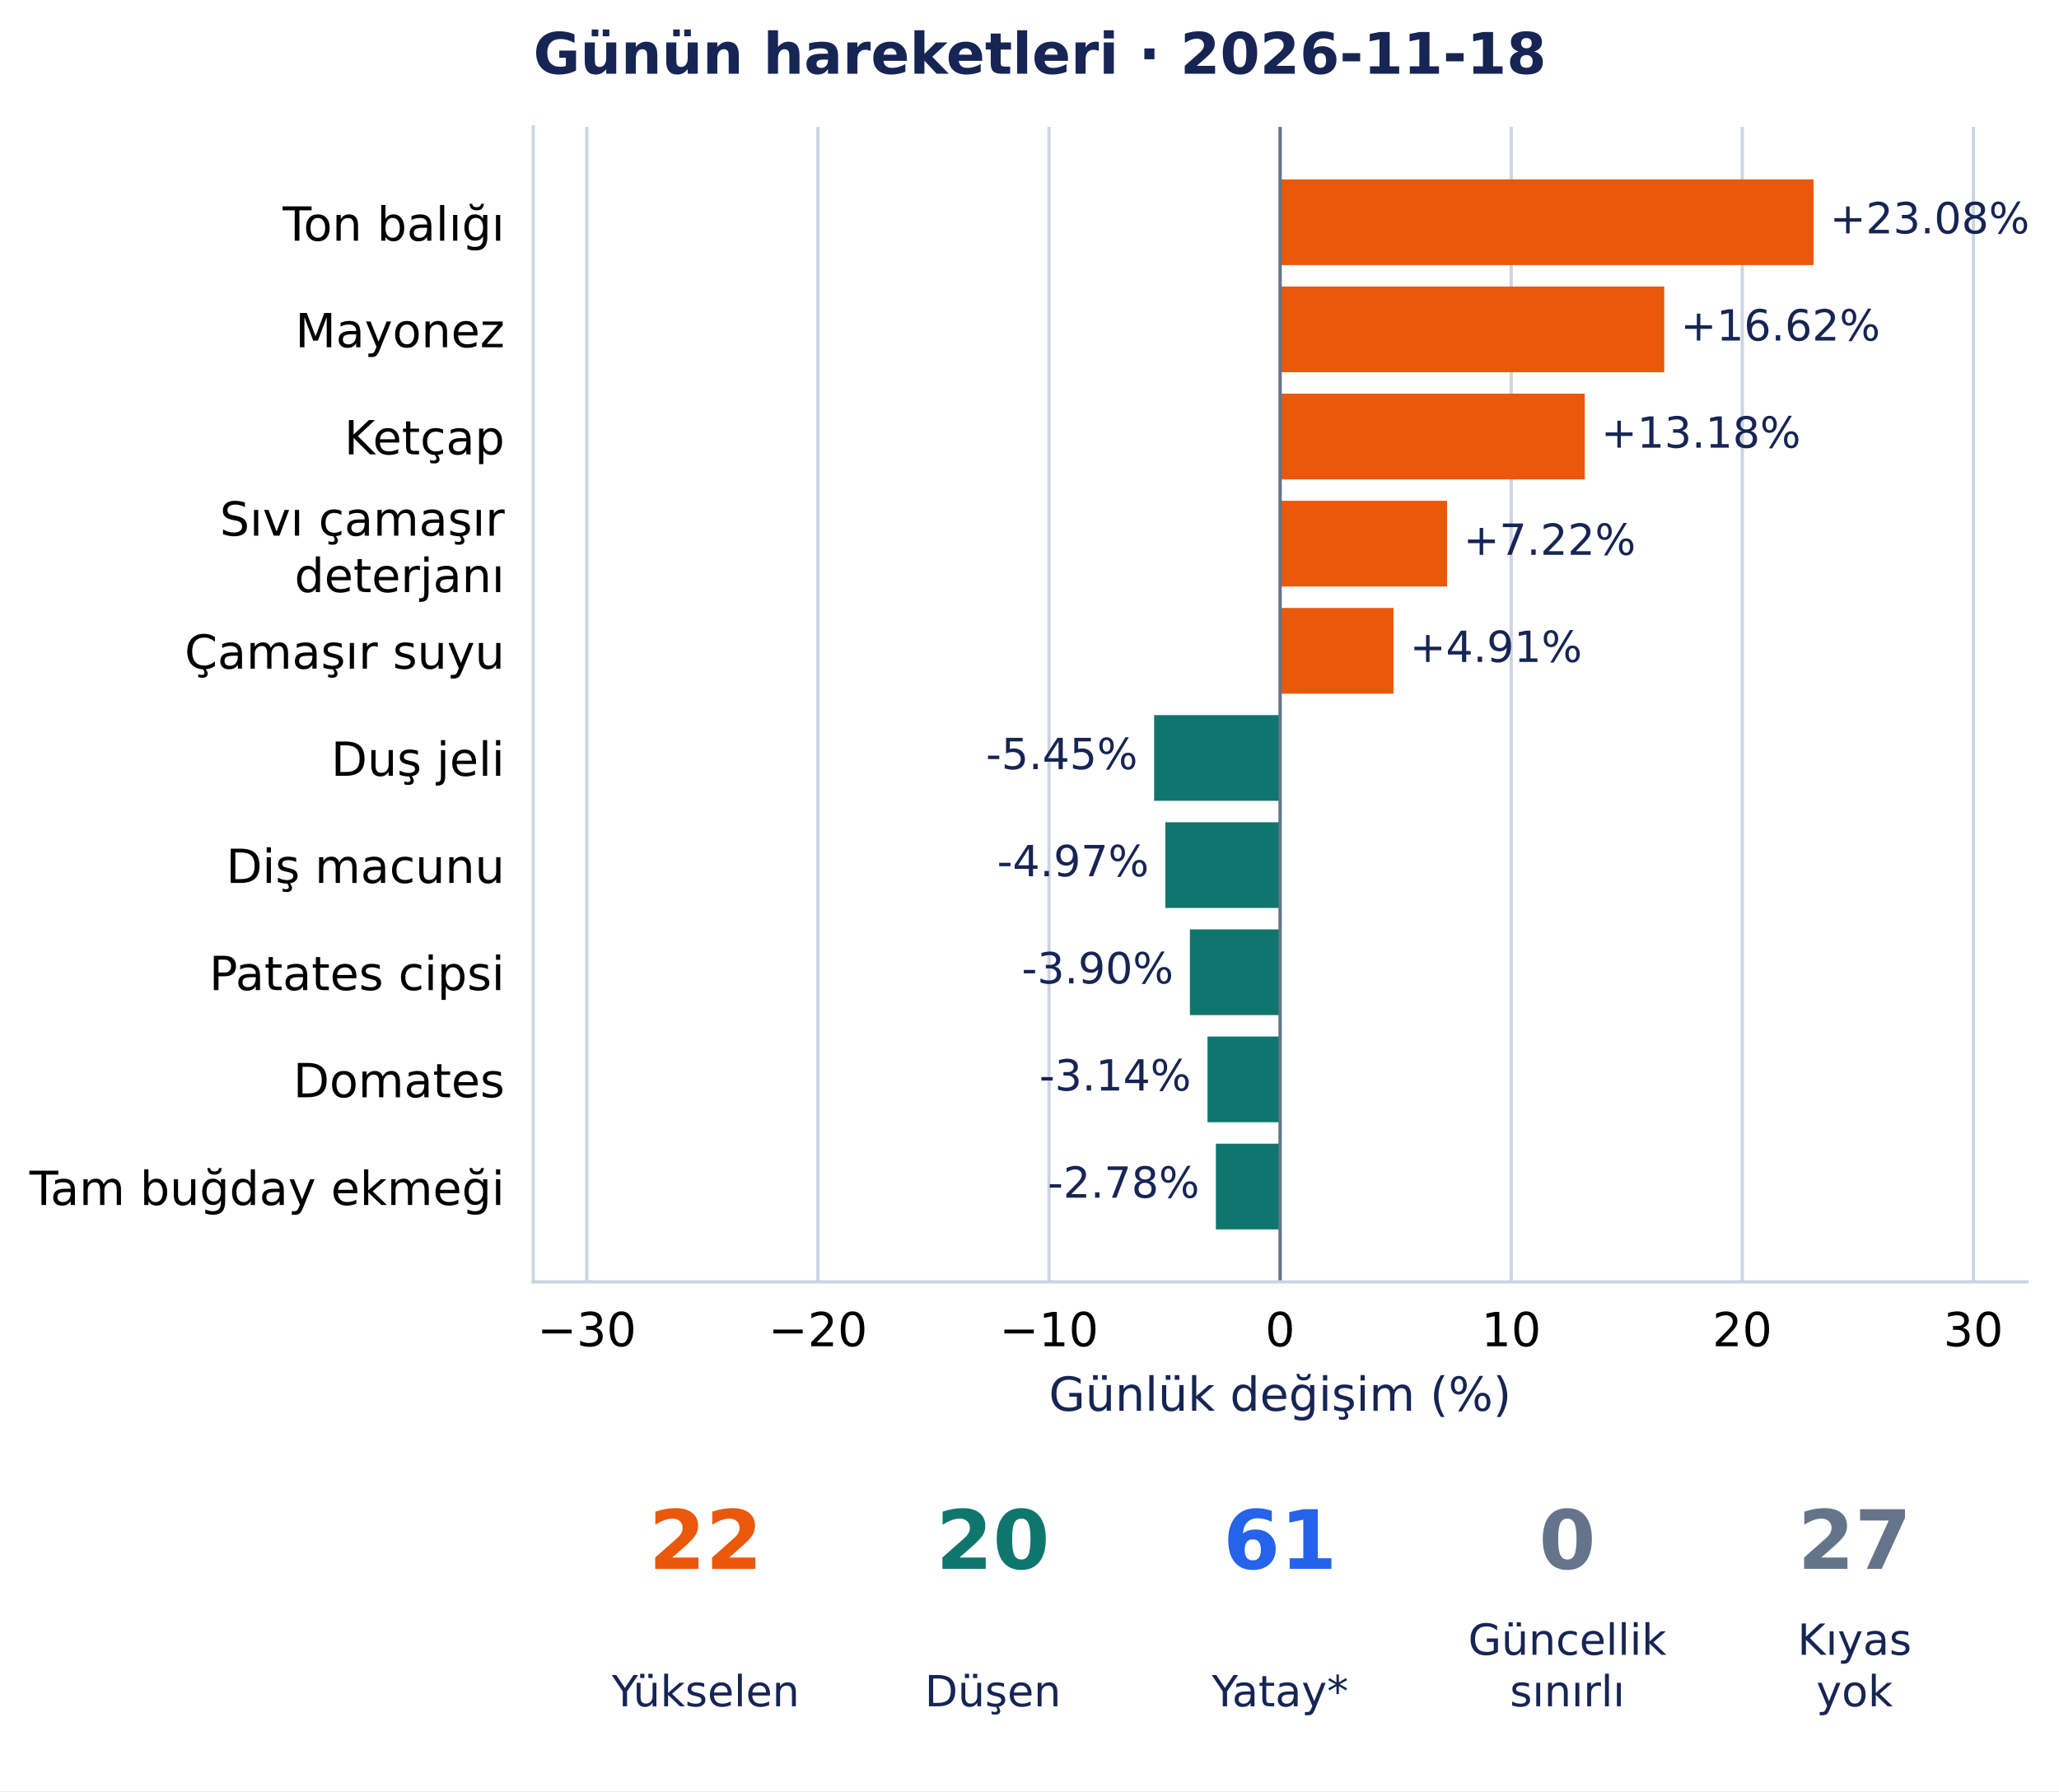
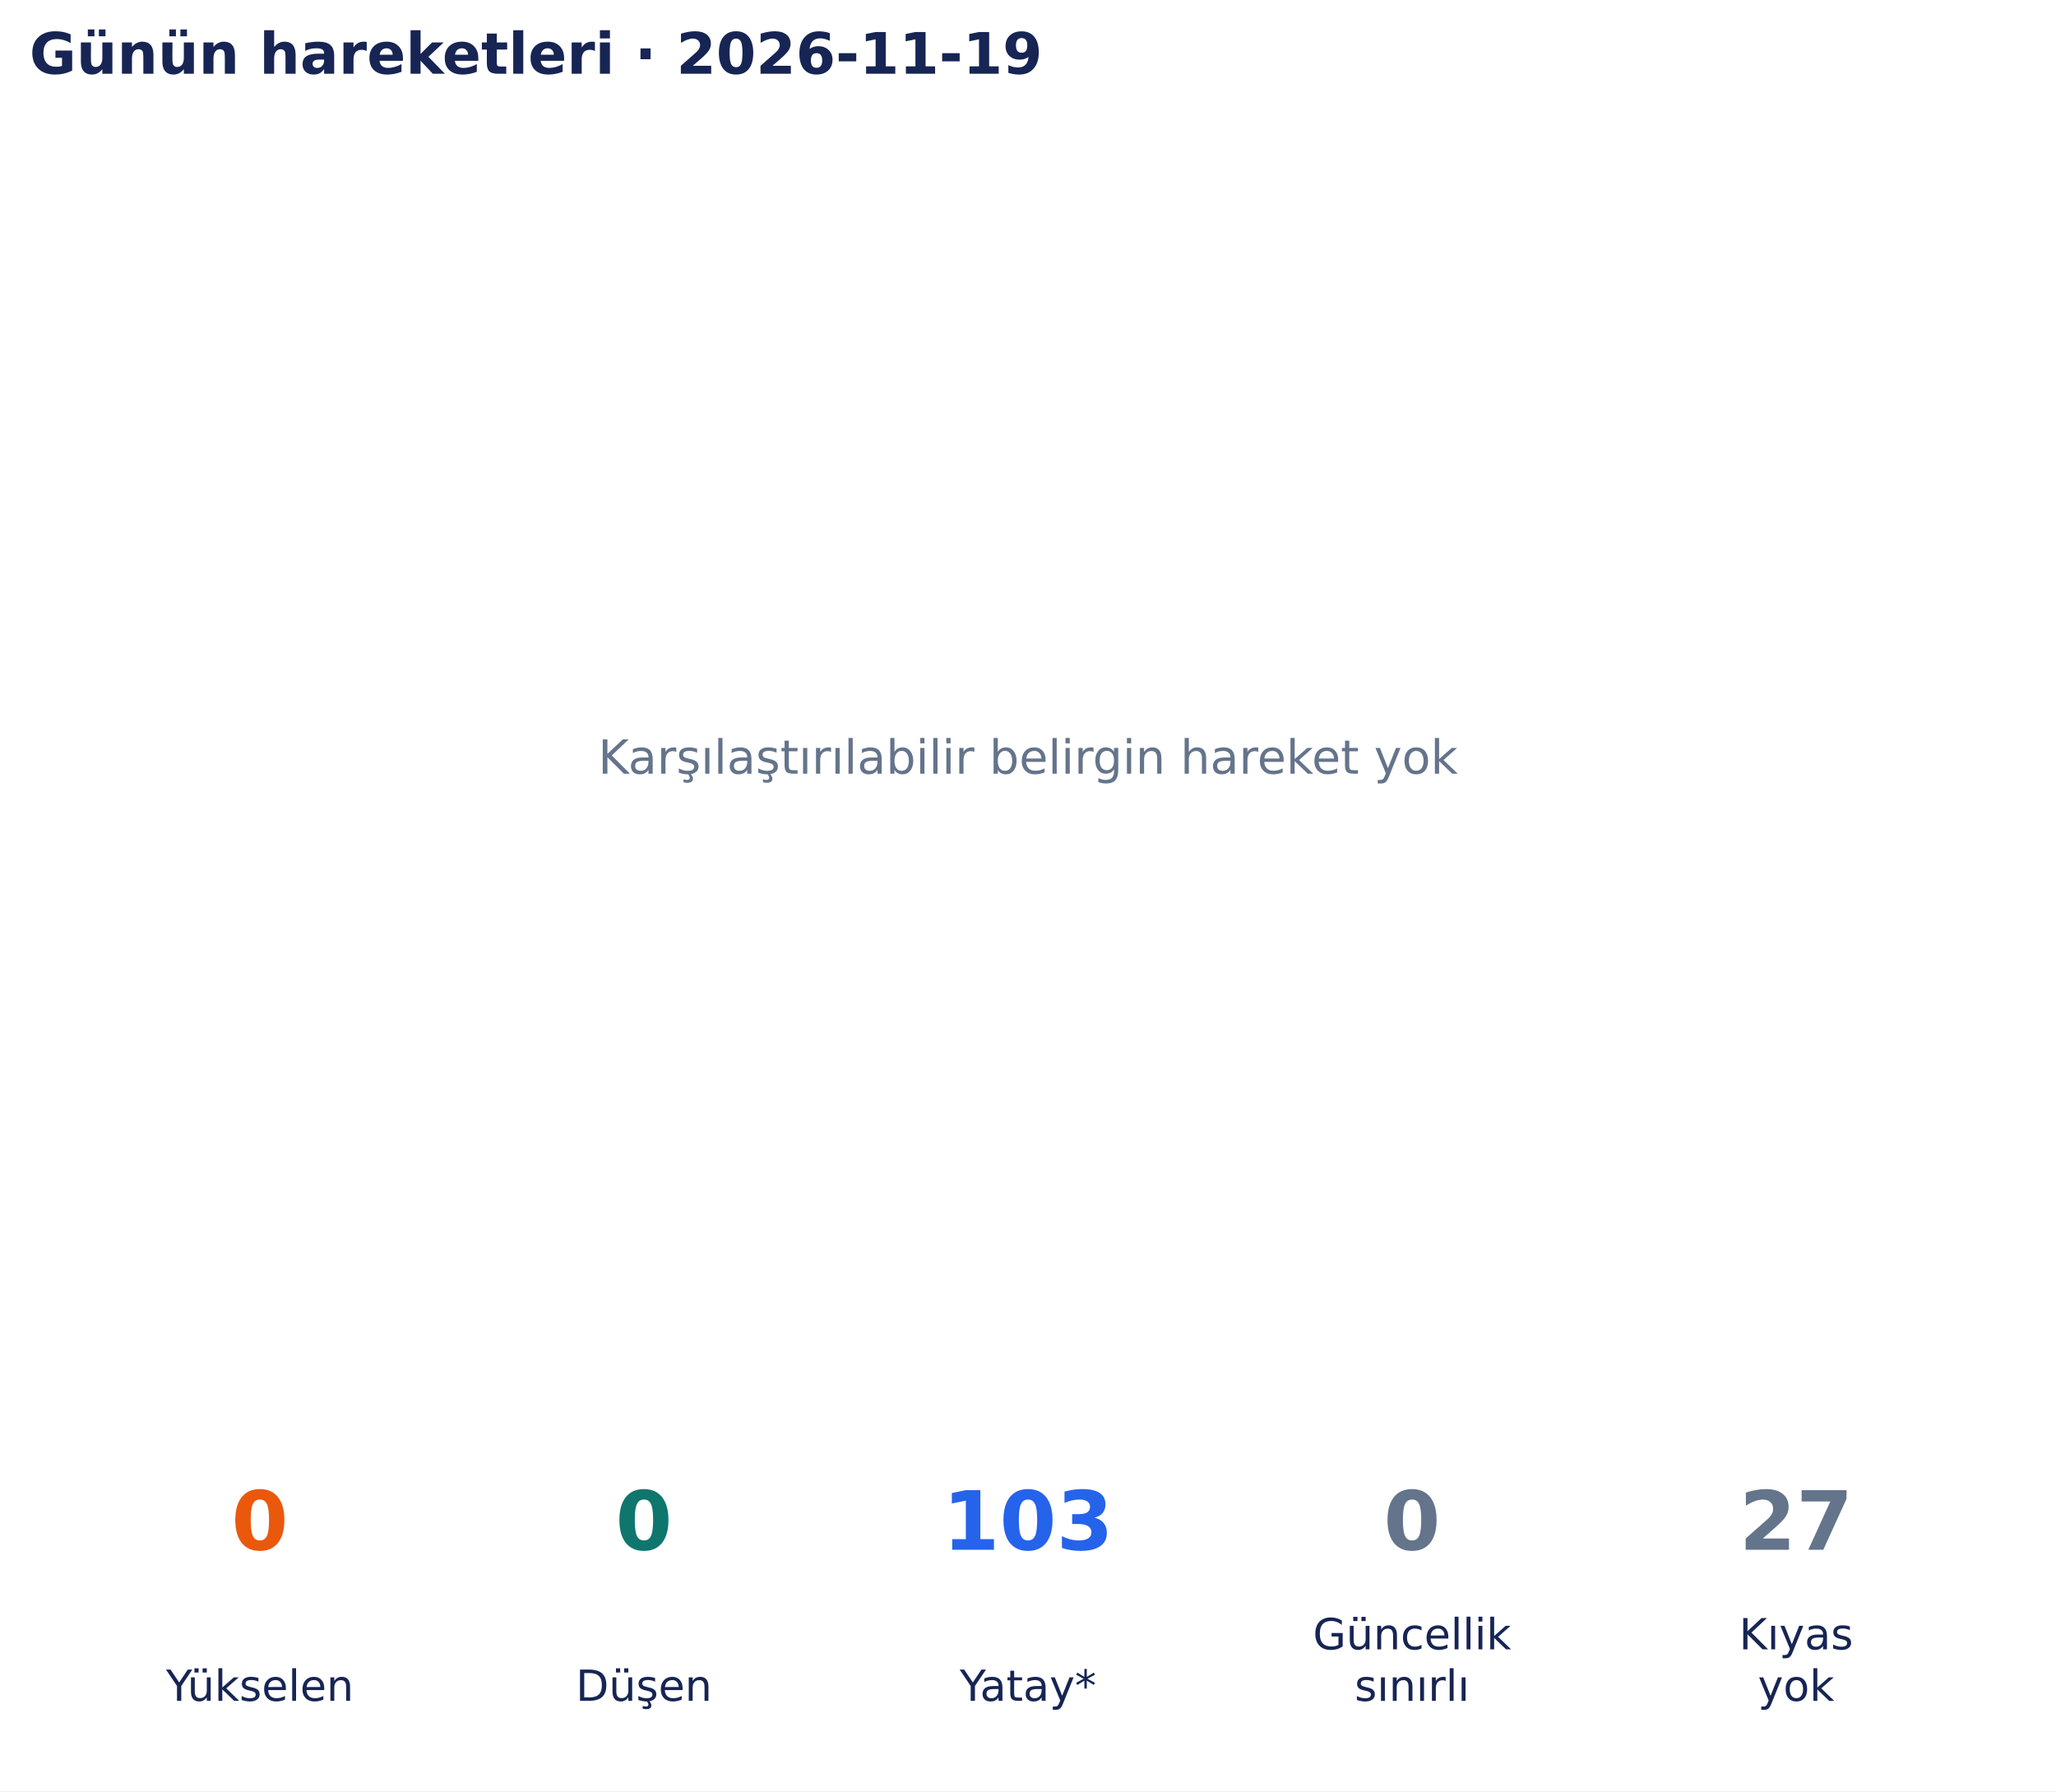
- <svg xmlns="http://www.w3.org/2000/svg" width="503.6pt" height="438.135pt" viewBox="0 0 503.6 438.135" version="1.1">
+ <svg xmlns="http://www.w3.org/2000/svg" width="502.9pt" height="438.135pt" viewBox="0 0 502.9 438.135" version="1.1">
  <defs>
    <style type="text/css">*{stroke-linejoin: round; stroke-linecap: butt}</style>
  </defs>
  <g id="figure_1">
    <g id="patch_1">
-       <path d="M 0 438.135 L 503.6 438.135 L 503.6 0 L 0 0 z " style="fill: #ffffff" />
+       <path d="M 0 438.135 L 502.9 438.135 L 502.9 0 L 0 0 z " style="fill: #ffffff" />
    </g>
    <g id="axes_1">
-       <g id="patch_2">
-         <path d="M 130.433 313.557 L 495.754 313.557 L 495.754 31.035 L 130.433 31.035 z " style="fill: #ffffff" />
+       <g id="text_1">
+         <text style="font-size: 11.5px; font-family: 'DejaVu Sans', 'Bitstream Vera Sans', 'Computer Modern Sans Serif', 'Lucida Grande', 'Verdana', 'Geneva', 'Lucid', 'Arial', 'Helvetica', 'Avant Garde', sans-serif; text-anchor: middle; fill: #64748b" x="251.45" y="189.244" transform="rotate(-0 251.45 189.2442)">Karşılaştırılabilir belirgin hareket yok</text>
      </g>
-       <g id="matplotlib.axis_1">
-         <g id="xtick_1">
-           <g id="line2d_1">
-             <path d="M 143.525 313.557 L 143.525 31.035 " clip-path="url(#p801a7edbd6)" style="fill: none; stroke: #cbd5e1; stroke-width: 0.8; stroke-linecap: square" />
-           </g>
-           <g id="line2d_2" />
-           <g id="text_1">
-             <text style="font-size: 11.5px; font-family: 'DejaVu Sans', 'Bitstream Vera Sans', 'Computer Modern Sans Serif', 'Lucida Grande', 'Verdana', 'Geneva', 'Lucid', 'Arial', 'Helvetica', 'Avant Garde', sans-serif; text-anchor: middle" x="143.525" y="329.294" transform="rotate(-0 143.525 329.294)">−30</text>
-           </g>
-         </g>
-         <g id="xtick_2">
-           <g id="line2d_3">
-             <path d="M 200.048 313.557 L 200.048 31.035 " clip-path="url(#p801a7edbd6)" style="fill: none; stroke: #cbd5e1; stroke-width: 0.8; stroke-linecap: square" />
-           </g>
-           <g id="line2d_4" />
-           <g id="text_2">
-             <text style="font-size: 11.5px; font-family: 'DejaVu Sans', 'Bitstream Vera Sans', 'Computer Modern Sans Serif', 'Lucida Grande', 'Verdana', 'Geneva', 'Lucid', 'Arial', 'Helvetica', 'Avant Garde', sans-serif; text-anchor: middle" x="200.048" y="329.294" transform="rotate(-0 200.0478 329.294)">−20</text>
-           </g>
-         </g>
-         <g id="xtick_3">
-           <g id="line2d_5">
-             <path d="M 256.571 313.557 L 256.571 31.035 " clip-path="url(#p801a7edbd6)" style="fill: none; stroke: #cbd5e1; stroke-width: 0.8; stroke-linecap: square" />
-           </g>
-           <g id="line2d_6" />
-           <g id="text_3">
-             <text style="font-size: 11.5px; font-family: 'DejaVu Sans', 'Bitstream Vera Sans', 'Computer Modern Sans Serif', 'Lucida Grande', 'Verdana', 'Geneva', 'Lucid', 'Arial', 'Helvetica', 'Avant Garde', sans-serif; text-anchor: middle" x="256.571" y="329.294" transform="rotate(-0 256.5705 329.294)">−10</text>
-           </g>
-         </g>
-         <g id="xtick_4">
-           <g id="line2d_7">
-             <path d="M 313.093 313.557 L 313.093 31.035 " clip-path="url(#p801a7edbd6)" style="fill: none; stroke: #cbd5e1; stroke-width: 0.8; stroke-linecap: square" />
-           </g>
-           <g id="line2d_8" />
-           <g id="text_4">
-             <text style="font-size: 11.5px; font-family: 'DejaVu Sans', 'Bitstream Vera Sans', 'Computer Modern Sans Serif', 'Lucida Grande', 'Verdana', 'Geneva', 'Lucid', 'Arial', 'Helvetica', 'Avant Garde', sans-serif; text-anchor: middle" x="313.093" y="329.294" transform="rotate(-0 313.0933 329.294)">0</text>
-           </g>
-         </g>
-         <g id="xtick_5">
-           <g id="line2d_9">
-             <path d="M 369.616 313.557 L 369.616 31.035 " clip-path="url(#p801a7edbd6)" style="fill: none; stroke: #cbd5e1; stroke-width: 0.8; stroke-linecap: square" />
-           </g>
-           <g id="line2d_10" />
-           <g id="text_5">
-             <text style="font-size: 11.5px; font-family: 'DejaVu Sans', 'Bitstream Vera Sans', 'Computer Modern Sans Serif', 'Lucida Grande', 'Verdana', 'Geneva', 'Lucid', 'Arial', 'Helvetica', 'Avant Garde', sans-serif; text-anchor: middle" x="369.616" y="329.294" transform="rotate(-0 369.616 329.294)">10</text>
-           </g>
-         </g>
-         <g id="xtick_6">
-           <g id="line2d_11">
-             <path d="M 426.139 313.557 L 426.139 31.035 " clip-path="url(#p801a7edbd6)" style="fill: none; stroke: #cbd5e1; stroke-width: 0.8; stroke-linecap: square" />
-           </g>
-           <g id="line2d_12" />
-           <g id="text_6">
-             <text style="font-size: 11.5px; font-family: 'DejaVu Sans', 'Bitstream Vera Sans', 'Computer Modern Sans Serif', 'Lucida Grande', 'Verdana', 'Geneva', 'Lucid', 'Arial', 'Helvetica', 'Avant Garde', sans-serif; text-anchor: middle" x="426.139" y="329.294" transform="rotate(-0 426.1388 329.294)">20</text>
-           </g>
-         </g>
-         <g id="xtick_7">
-           <g id="line2d_13">
-             <path d="M 482.662 313.557 L 482.662 31.035 " clip-path="url(#p801a7edbd6)" style="fill: none; stroke: #cbd5e1; stroke-width: 0.8; stroke-linecap: square" />
-           </g>
-           <g id="line2d_14" />
-           <g id="text_7">
-             <text style="font-size: 11.5px; font-family: 'DejaVu Sans', 'Bitstream Vera Sans', 'Computer Modern Sans Serif', 'Lucida Grande', 'Verdana', 'Geneva', 'Lucid', 'Arial', 'Helvetica', 'Avant Garde', sans-serif; text-anchor: middle" x="482.662" y="329.294" transform="rotate(-0 482.6616 329.294)">30</text>
-           </g>
-         </g>
-         <g id="text_8">
-           <text style="font-size: 11.5px; font-family: 'DejaVu Sans', 'Bitstream Vera Sans', 'Computer Modern Sans Serif', 'Lucida Grande', 'Verdana', 'Geneva', 'Lucid', 'Arial', 'Helvetica', 'Avant Garde', sans-serif; text-anchor: middle; fill: #172554" x="313.093" y="345.086" transform="rotate(-0 313.0933 345.086)">Günlük değişim (%)</text>
-         </g>
-       </g>
-       <g id="matplotlib.axis_2">
-         <g id="ytick_1">
-           <g id="line2d_15" />
-           <g id="text_9">
-             <text style="font-size: 11.5px; font-family: 'DejaVu Sans', 'Bitstream Vera Sans', 'Computer Modern Sans Serif', 'Lucida Grande', 'Verdana', 'Geneva', 'Lucid', 'Arial', 'Helvetica', 'Avant Garde', sans-serif; text-anchor: end" x="123.433" y="58.874" transform="rotate(-0 123.4327 58.87444)">Ton balığı</text>
-           </g>
-         </g>
-         <g id="ytick_2">
-           <g id="line2d_16" />
-           <g id="text_10">
-             <text style="font-size: 11.5px; font-family: 'DejaVu Sans', 'Bitstream Vera Sans', 'Computer Modern Sans Serif', 'Lucida Grande', 'Verdana', 'Geneva', 'Lucid', 'Arial', 'Helvetica', 'Avant Garde', sans-serif; text-anchor: end" x="123.433" y="84.936" transform="rotate(-0 123.4327 84.93642)">Mayonez</text>
-           </g>
-         </g>
-         <g id="ytick_3">
-           <g id="line2d_17" />
-           <g id="text_11">
-             <text style="font-size: 11.5px; font-family: 'DejaVu Sans', 'Bitstream Vera Sans', 'Computer Modern Sans Serif', 'Lucida Grande', 'Verdana', 'Geneva', 'Lucid', 'Arial', 'Helvetica', 'Avant Garde', sans-serif; text-anchor: end" x="123.433" y="111.144" transform="rotate(-0 123.4327 111.1444)">Ketçap</text>
-           </g>
-         </g>
-         <g id="ytick_4">
-           <g id="line2d_18" />
-           <g id="text_12">
-             <text style="font-size: 11.5px; font-family: 'DejaVu Sans', 'Bitstream Vera Sans', 'Computer Modern Sans Serif', 'Lucida Grande', 'Verdana', 'Geneva', 'Lucid', 'Arial', 'Helvetica', 'Avant Garde', sans-serif" transform="translate(53.74805 131.0264)">Sıvı çamaşır</text>
-             <text style="font-size: 11.5px; font-family: 'DejaVu Sans', 'Bitstream Vera Sans', 'Computer Modern Sans Serif', 'Lucida Grande', 'Verdana', 'Geneva', 'Lucid', 'Arial', 'Helvetica', 'Avant Garde', sans-serif" transform="translate(72.01867 144.8295)">deterjanı</text>
-           </g>
-         </g>
-         <g id="ytick_5">
-           <g id="line2d_19" />
-           <g id="text_13">
-             <text style="font-size: 11.5px; font-family: 'DejaVu Sans', 'Bitstream Vera Sans', 'Computer Modern Sans Serif', 'Lucida Grande', 'Verdana', 'Geneva', 'Lucid', 'Arial', 'Helvetica', 'Avant Garde', sans-serif; text-anchor: end" x="123.433" y="163.56" transform="rotate(-0 123.4327 163.5604)">Çamaşır suyu</text>
-           </g>
-         </g>
-         <g id="ytick_6">
-           <g id="line2d_20" />
-           <g id="text_14">
-             <text style="font-size: 11.5px; font-family: 'DejaVu Sans', 'Bitstream Vera Sans', 'Computer Modern Sans Serif', 'Lucida Grande', 'Verdana', 'Geneva', 'Lucid', 'Arial', 'Helvetica', 'Avant Garde', sans-serif; text-anchor: end" x="123.433" y="189.769" transform="rotate(-0 123.4327 189.7688)">Duş jeli</text>
-           </g>
-         </g>
-         <g id="ytick_7">
-           <g id="line2d_21" />
-           <g id="text_15">
-             <text style="font-size: 11.5px; font-family: 'DejaVu Sans', 'Bitstream Vera Sans', 'Computer Modern Sans Serif', 'Lucida Grande', 'Verdana', 'Geneva', 'Lucid', 'Arial', 'Helvetica', 'Avant Garde', sans-serif; text-anchor: end" x="123.433" y="215.977" transform="rotate(-0 123.4327 215.9768)">Diş macunu</text>
-           </g>
-         </g>
-         <g id="ytick_8">
-           <g id="line2d_22" />
-           <g id="text_16">
-             <text style="font-size: 11.5px; font-family: 'DejaVu Sans', 'Bitstream Vera Sans', 'Computer Modern Sans Serif', 'Lucida Grande', 'Verdana', 'Geneva', 'Lucid', 'Arial', 'Helvetica', 'Avant Garde', sans-serif; text-anchor: end" x="123.433" y="242.185" transform="rotate(-0 123.4327 242.1847)">Patates cipsi</text>
-           </g>
-         </g>
-         <g id="ytick_9">
-           <g id="line2d_23" />
-           <g id="text_17">
-             <text style="font-size: 11.5px; font-family: 'DejaVu Sans', 'Bitstream Vera Sans', 'Computer Modern Sans Serif', 'Lucida Grande', 'Verdana', 'Geneva', 'Lucid', 'Arial', 'Helvetica', 'Avant Garde', sans-serif; text-anchor: end" x="123.433" y="268.392" transform="rotate(-0 123.4327 268.3923)">Domates</text>
-           </g>
-         </g>
-         <g id="ytick_10">
-           <g id="line2d_24" />
-           <g id="text_18">
-             <text style="font-size: 11.5px; font-family: 'DejaVu Sans', 'Bitstream Vera Sans', 'Computer Modern Sans Serif', 'Lucida Grande', 'Verdana', 'Geneva', 'Lucid', 'Arial', 'Helvetica', 'Avant Garde', sans-serif; text-anchor: end" x="123.433" y="294.746" transform="rotate(-0 123.4327 294.7463)">Tam buğday ekmeği</text>
-           </g>
-         </g>
-       </g>
-       <g id="patch_3">
-         <path d="M 313.093 43.877 L 443.565 43.877 L 443.565 64.843 L 313.093 64.843 z " clip-path="url(#p801a7edbd6)" style="fill: #ea580c" />
-       </g>
-       <g id="patch_4">
-         <path d="M 313.093 70.085 L 407.045 70.085 L 407.045 91.051 L 313.093 91.051 z " clip-path="url(#p801a7edbd6)" style="fill: #ea580c" />
-       </g>
-       <g id="patch_5">
-         <path d="M 313.093 96.293 L 387.608 96.293 L 387.608 117.259 L 313.093 117.259 z " clip-path="url(#p801a7edbd6)" style="fill: #ea580c" />
-       </g>
-       <g id="patch_6">
-         <path d="M 313.093 122.501 L 353.93 122.501 L 353.93 143.467 L 313.093 143.467 z " clip-path="url(#p801a7edbd6)" style="fill: #ea580c" />
-       </g>
-       <g id="patch_7">
-         <path d="M 313.093 148.709 L 340.821 148.709 L 340.821 169.675 L 313.093 169.675 z " clip-path="url(#p801a7edbd6)" style="fill: #ea580c" />
-       </g>
-       <g id="patch_8">
-         <path d="M 313.093 174.916 L 282.28 174.916 L 282.28 195.883 L 313.093 195.883 z " clip-path="url(#p801a7edbd6)" style="fill: #0f766e" />
-       </g>
-       <g id="patch_9">
-         <path d="M 313.093 201.124 L 285.023 201.124 L 285.023 222.091 L 313.093 222.091 z " clip-path="url(#p801a7edbd6)" style="fill: #0f766e" />
-       </g>
-       <g id="patch_10">
-         <path d="M 313.093 227.332 L 291.038 227.332 L 291.038 248.299 L 313.093 248.299 z " clip-path="url(#p801a7edbd6)" style="fill: #0f766e" />
-       </g>
-       <g id="patch_11">
-         <path d="M 313.093 253.54 L 295.338 253.54 L 295.338 274.507 L 313.093 274.507 z " clip-path="url(#p801a7edbd6)" style="fill: #0f766e" />
-       </g>
-       <g id="patch_12">
-         <path d="M 313.093 279.748 L 297.388 279.748 L 297.388 300.715 L 313.093 300.715 z " clip-path="url(#p801a7edbd6)" style="fill: #0f766e" />
-       </g>
-       <g id="line2d_25">
-         <path d="M 313.093 313.557 L 313.093 31.035 " clip-path="url(#p801a7edbd6)" style="fill: none; stroke: #64748b; stroke-width: 0.8; stroke-linecap: square" />
-       </g>
-       <g id="patch_13">
-         <path d="M 130.433 313.557 L 130.433 31.035 " style="fill: none; stroke: #cbd5e1; stroke-width: 0.8; stroke-linejoin: miter; stroke-linecap: square" />
-       </g>
-       <g id="patch_14">
-         <path d="M 130.433 313.557 L 495.754 313.557 " style="fill: none; stroke: #cbd5e1; stroke-width: 0.8; stroke-linejoin: miter; stroke-linecap: square" />
-       </g>
-       <g id="text_19">
-         <text style="font-size: 10.5px; font-family: 'DejaVu Sans', 'Bitstream Vera Sans', 'Computer Modern Sans Serif', 'Lucida Grande', 'Verdana', 'Geneva', 'Lucid', 'Arial', 'Helvetica', 'Avant Garde', sans-serif; text-anchor: start; fill: #172554" x="447.565" y="57.087" transform="rotate(-0 447.5652 57.08733)">+23.08%</text>
-       </g>
-       <g id="text_20">
-         <text style="font-size: 10.5px; font-family: 'DejaVu Sans', 'Bitstream Vera Sans', 'Computer Modern Sans Serif', 'Lucida Grande', 'Verdana', 'Geneva', 'Lucid', 'Arial', 'Helvetica', 'Avant Garde', sans-serif; text-anchor: start; fill: #172554" x="411.045" y="83.295" transform="rotate(-0 411.045 83.29531)">+16.62%</text>
-       </g>
-       <g id="text_21">
-         <text style="font-size: 10.5px; font-family: 'DejaVu Sans', 'Bitstream Vera Sans', 'Computer Modern Sans Serif', 'Lucida Grande', 'Verdana', 'Geneva', 'Lucid', 'Arial', 'Helvetica', 'Avant Garde', sans-serif; text-anchor: start; fill: #172554" x="391.608" y="109.503" transform="rotate(-0 391.6079 109.5033)">+13.18%</text>
-       </g>
-       <g id="text_22">
-         <text style="font-size: 10.5px; font-family: 'DejaVu Sans', 'Bitstream Vera Sans', 'Computer Modern Sans Serif', 'Lucida Grande', 'Verdana', 'Geneva', 'Lucid', 'Arial', 'Helvetica', 'Avant Garde', sans-serif; text-anchor: start; fill: #172554" x="357.93" y="135.711" transform="rotate(-0 357.93 135.7113)">+7.22%</text>
-       </g>
-       <g id="text_23">
-         <text style="font-size: 10.5px; font-family: 'DejaVu Sans', 'Bitstream Vera Sans', 'Computer Modern Sans Serif', 'Lucida Grande', 'Verdana', 'Geneva', 'Lucid', 'Arial', 'Helvetica', 'Avant Garde', sans-serif; text-anchor: start; fill: #172554" x="344.821" y="161.919" transform="rotate(-0 344.8206 161.9192)">+4.91%</text>
-       </g>
-       <g id="text_24">
-         <text style="font-size: 10.5px; font-family: 'DejaVu Sans', 'Bitstream Vera Sans', 'Computer Modern Sans Serif', 'Lucida Grande', 'Verdana', 'Geneva', 'Lucid', 'Arial', 'Helvetica', 'Avant Garde', sans-serif; text-anchor: end; fill: #172554" x="278.28" y="188.127" transform="rotate(-0 278.2795 188.1272)">-5.45%</text>
-       </g>
-       <g id="text_25">
-         <text style="font-size: 10.5px; font-family: 'DejaVu Sans', 'Bitstream Vera Sans', 'Computer Modern Sans Serif', 'Lucida Grande', 'Verdana', 'Geneva', 'Lucid', 'Arial', 'Helvetica', 'Avant Garde', sans-serif; text-anchor: end; fill: #172554" x="281.023" y="214.335" transform="rotate(-0 281.0228 214.3352)">-4.97%</text>
-       </g>
-       <g id="text_26">
-         <text style="font-size: 10.5px; font-family: 'DejaVu Sans', 'Bitstream Vera Sans', 'Computer Modern Sans Serif', 'Lucida Grande', 'Verdana', 'Geneva', 'Lucid', 'Arial', 'Helvetica', 'Avant Garde', sans-serif; text-anchor: end; fill: #172554" x="287.038" y="240.543" transform="rotate(-0 287.0377 240.5432)">-3.90%</text>
-       </g>
-       <g id="text_27">
-         <text style="font-size: 10.5px; font-family: 'DejaVu Sans', 'Bitstream Vera Sans', 'Computer Modern Sans Serif', 'Lucida Grande', 'Verdana', 'Geneva', 'Lucid', 'Arial', 'Helvetica', 'Avant Garde', sans-serif; text-anchor: end; fill: #172554" x="291.338" y="266.751" transform="rotate(-0 291.3379 266.7512)">-3.14%</text>
-       </g>
-       <g id="text_28">
-         <text style="font-size: 10.5px; font-family: 'DejaVu Sans', 'Bitstream Vera Sans', 'Computer Modern Sans Serif', 'Lucida Grande', 'Verdana', 'Geneva', 'Lucid', 'Arial', 'Helvetica', 'Avant Garde', sans-serif; text-anchor: end; fill: #172554" x="293.388" y="292.959" transform="rotate(-0 293.3878 292.9591)">-2.78%</text>
-       </g>
-       <g id="text_29">
-         <text style="font-weight: 700; font-size: 14px; font-family: 'DejaVu Sans', 'Bitstream Vera Sans', 'Computer Modern Sans Serif', 'Lucida Grande', 'Verdana', 'Geneva', 'Lucid', 'Arial', 'Helvetica', 'Avant Garde', sans-serif; text-anchor: start; fill: #172554" x="130.433" y="18.035" transform="rotate(-0 130.4327 18.03469)">Günün hareketleri · 2026-11-18</text>
+       <g id="text_2">
+         <text style="font-weight: 700; font-size: 14px; font-family: 'DejaVu Sans', 'Bitstream Vera Sans', 'Computer Modern Sans Serif', 'Lucida Grande', 'Verdana', 'Geneva', 'Lucid', 'Arial', 'Helvetica', 'Avant Garde', sans-serif; text-anchor: start; fill: #172554" x="7.2" y="18.035" transform="rotate(-0 7.2 18.03469)">Günün hareketleri · 2026-11-19</text>
      </g>
    </g>
    <g id="axes_2">
-       <g id="text_30">
-         <text style="font-weight: 700; font-size: 20px; font-family: 'DejaVu Sans', 'Bitstream Vera Sans', 'Computer Modern Sans Serif', 'Lucida Grande', 'Verdana', 'Geneva', 'Lucid', 'Arial', 'Helvetica', 'Avant Garde', sans-serif; text-anchor: middle; fill: #ea580c" x="172.585" y="383.742" transform="rotate(-0 172.5851 383.7422)">22</text>
+       <g id="text_3">
+         <text style="font-weight: 700; font-size: 20px; font-family: 'DejaVu Sans', 'Bitstream Vera Sans', 'Computer Modern Sans Serif', 'Lucida Grande', 'Verdana', 'Geneva', 'Lucid', 'Arial', 'Helvetica', 'Avant Garde', sans-serif; text-anchor: middle; fill: #ea580c" x="63.565" y="379.078" transform="rotate(-0 63.56538 379.0782)">0</text>
      </g>
-       <g id="text_31">
-         <text style="font-size: 10.5px; font-family: 'DejaVu Sans', 'Bitstream Vera Sans', 'Computer Modern Sans Serif', 'Lucida Grande', 'Verdana', 'Geneva', 'Lucid', 'Arial', 'Helvetica', 'Avant Garde', sans-serif; text-anchor: middle; fill: #172554" x="172.585" y="417.374" transform="rotate(-0 172.5851 417.3736)">Yükselen</text>
+       <g id="text_4">
+         <text style="font-size: 10.5px; font-family: 'DejaVu Sans', 'Bitstream Vera Sans', 'Computer Modern Sans Serif', 'Lucida Grande', 'Verdana', 'Geneva', 'Lucid', 'Arial', 'Helvetica', 'Avant Garde', sans-serif; text-anchor: middle; fill: #172554" x="63.565" y="416.033" transform="rotate(-0 63.56538 416.0334)">Yükselen</text>
      </g>
-       <g id="text_32">
-         <text style="font-weight: 700; font-size: 20px; font-family: 'DejaVu Sans', 'Bitstream Vera Sans', 'Computer Modern Sans Serif', 'Lucida Grande', 'Verdana', 'Geneva', 'Lucid', 'Arial', 'Helvetica', 'Avant Garde', sans-serif; text-anchor: middle; fill: #0f766e" x="242.839" y="383.742" transform="rotate(-0 242.8392 383.7422)">20</text>
+       <g id="text_5">
+         <text style="font-weight: 700; font-size: 20px; font-family: 'DejaVu Sans', 'Bitstream Vera Sans', 'Computer Modern Sans Serif', 'Lucida Grande', 'Verdana', 'Geneva', 'Lucid', 'Arial', 'Helvetica', 'Avant Garde', sans-serif; text-anchor: middle; fill: #0f766e" x="157.508" y="379.078" transform="rotate(-0 157.5077 379.0782)">0</text>
      </g>
-       <g id="text_33">
-         <text style="font-size: 10.5px; font-family: 'DejaVu Sans', 'Bitstream Vera Sans', 'Computer Modern Sans Serif', 'Lucida Grande', 'Verdana', 'Geneva', 'Lucid', 'Arial', 'Helvetica', 'Avant Garde', sans-serif; text-anchor: middle; fill: #172554" x="242.839" y="417.374" transform="rotate(-0 242.8392 417.3736)">Düşen</text>
+       <g id="text_6">
+         <text style="font-size: 10.5px; font-family: 'DejaVu Sans', 'Bitstream Vera Sans', 'Computer Modern Sans Serif', 'Lucida Grande', 'Verdana', 'Geneva', 'Lucid', 'Arial', 'Helvetica', 'Avant Garde', sans-serif; text-anchor: middle; fill: #172554" x="157.508" y="416.033" transform="rotate(-0 157.5077 416.0334)">Düşen</text>
      </g>
-       <g id="text_34">
-         <text style="font-weight: 700; font-size: 20px; font-family: 'DejaVu Sans', 'Bitstream Vera Sans', 'Computer Modern Sans Serif', 'Lucida Grande', 'Verdana', 'Geneva', 'Lucid', 'Arial', 'Helvetica', 'Avant Garde', sans-serif; text-anchor: middle; fill: #2563eb" x="313.093" y="383.742" transform="rotate(-0 313.0933 383.7422)">61</text>
+       <g id="text_7">
+         <text style="font-weight: 700; font-size: 20px; font-family: 'DejaVu Sans', 'Bitstream Vera Sans', 'Computer Modern Sans Serif', 'Lucida Grande', 'Verdana', 'Geneva', 'Lucid', 'Arial', 'Helvetica', 'Avant Garde', sans-serif; text-anchor: middle; fill: #2563eb" x="251.45" y="379.078" transform="rotate(-0 251.45 379.0782)">103</text>
      </g>
-       <g id="text_35">
-         <text style="font-size: 10.5px; font-family: 'DejaVu Sans', 'Bitstream Vera Sans', 'Computer Modern Sans Serif', 'Lucida Grande', 'Verdana', 'Geneva', 'Lucid', 'Arial', 'Helvetica', 'Avant Garde', sans-serif; text-anchor: middle; fill: #172554" x="313.093" y="417.374" transform="rotate(-0 313.0933 417.3736)">Yatay*</text>
+       <g id="text_8">
+         <text style="font-size: 10.5px; font-family: 'DejaVu Sans', 'Bitstream Vera Sans', 'Computer Modern Sans Serif', 'Lucida Grande', 'Verdana', 'Geneva', 'Lucid', 'Arial', 'Helvetica', 'Avant Garde', sans-serif; text-anchor: middle; fill: #172554" x="251.45" y="416.033" transform="rotate(-0 251.45 416.0334)">Yatay*</text>
      </g>
-       <g id="text_36">
-         <text style="font-weight: 700; font-size: 20px; font-family: 'DejaVu Sans', 'Bitstream Vera Sans', 'Computer Modern Sans Serif', 'Lucida Grande', 'Verdana', 'Geneva', 'Lucid', 'Arial', 'Helvetica', 'Avant Garde', sans-serif; text-anchor: middle; fill: #64748b" x="383.347" y="383.742" transform="rotate(-0 383.3474 383.7422)">0</text>
+       <g id="text_9">
+         <text style="font-weight: 700; font-size: 20px; font-family: 'DejaVu Sans', 'Bitstream Vera Sans', 'Computer Modern Sans Serif', 'Lucida Grande', 'Verdana', 'Geneva', 'Lucid', 'Arial', 'Helvetica', 'Avant Garde', sans-serif; text-anchor: middle; fill: #64748b" x="345.392" y="379.078" transform="rotate(-0 345.3923 379.0782)">0</text>
      </g>
-       <g id="text_37">
-         <text style="font-size: 10.5px; font-family: 'DejaVu Sans', 'Bitstream Vera Sans', 'Computer Modern Sans Serif', 'Lucida Grande', 'Verdana', 'Geneva', 'Lucid', 'Arial', 'Helvetica', 'Avant Garde', sans-serif; fill: #172554" transform="translate(359.0924 404.7708)">Güncellik</text>
-         <text style="font-size: 10.5px; font-family: 'DejaVu Sans', 'Bitstream Vera Sans', 'Computer Modern Sans Serif', 'Lucida Grande', 'Verdana', 'Geneva', 'Lucid', 'Arial', 'Helvetica', 'Avant Garde', sans-serif; fill: #172554" transform="translate(369.293 417.3736)">sınırlı</text>
+       <g id="text_10">
+         <text style="font-size: 10.5px; font-family: 'DejaVu Sans', 'Bitstream Vera Sans', 'Computer Modern Sans Serif', 'Lucida Grande', 'Verdana', 'Geneva', 'Lucid', 'Arial', 'Helvetica', 'Avant Garde', sans-serif; fill: #172554" transform="translate(321.1373 403.4305)">Güncellik</text>
+         <text style="font-size: 10.5px; font-family: 'DejaVu Sans', 'Bitstream Vera Sans', 'Computer Modern Sans Serif', 'Lucida Grande', 'Verdana', 'Geneva', 'Lucid', 'Arial', 'Helvetica', 'Avant Garde', sans-serif; fill: #172554" transform="translate(331.3379 416.0334)">sınırlı</text>
      </g>
-       <g id="text_38">
-         <text style="font-weight: 700; font-size: 20px; font-family: 'DejaVu Sans', 'Bitstream Vera Sans', 'Computer Modern Sans Serif', 'Lucida Grande', 'Verdana', 'Geneva', 'Lucid', 'Arial', 'Helvetica', 'Avant Garde', sans-serif; text-anchor: middle; fill: #64748b" x="453.601" y="383.742" transform="rotate(-0 453.6015 383.7422)">27</text>
+       <g id="text_11">
+         <text style="font-weight: 700; font-size: 20px; font-family: 'DejaVu Sans', 'Bitstream Vera Sans', 'Computer Modern Sans Serif', 'Lucida Grande', 'Verdana', 'Geneva', 'Lucid', 'Arial', 'Helvetica', 'Avant Garde', sans-serif; text-anchor: middle; fill: #64748b" x="439.335" y="379.078" transform="rotate(-0 439.3346 379.0782)">27</text>
      </g>
-       <g id="text_39">
-         <text style="font-size: 10.5px; font-family: 'DejaVu Sans', 'Bitstream Vera Sans', 'Computer Modern Sans Serif', 'Lucida Grande', 'Verdana', 'Geneva', 'Lucid', 'Arial', 'Helvetica', 'Avant Garde', sans-serif; fill: #172554" transform="translate(439.6406 404.7708)">Kıyas</text>
-         <text style="font-size: 10.5px; font-family: 'DejaVu Sans', 'Bitstream Vera Sans', 'Computer Modern Sans Serif', 'Lucida Grande', 'Verdana', 'Geneva', 'Lucid', 'Arial', 'Helvetica', 'Avant Garde', sans-serif; fill: #172554" transform="translate(444.2417 417.3736)">yok</text>
+       <g id="text_12">
+         <text style="font-size: 10.5px; font-family: 'DejaVu Sans', 'Bitstream Vera Sans', 'Computer Modern Sans Serif', 'Lucida Grande', 'Verdana', 'Geneva', 'Lucid', 'Arial', 'Helvetica', 'Avant Garde', sans-serif; fill: #172554" transform="translate(425.3737 403.4305)">Kıyas</text>
+         <text style="font-size: 10.5px; font-family: 'DejaVu Sans', 'Bitstream Vera Sans', 'Computer Modern Sans Serif', 'Lucida Grande', 'Verdana', 'Geneva', 'Lucid', 'Arial', 'Helvetica', 'Avant Garde', sans-serif; fill: #172554" transform="translate(429.9749 416.0334)">yok</text>
      </g>
    </g>
  </g>
-   <defs>
-     <clipPath id="p801a7edbd6">
-       <rect x="130.433" y="31.035" width="365.321" height="282.522" />
-     </clipPath>
-   </defs>
</svg>
